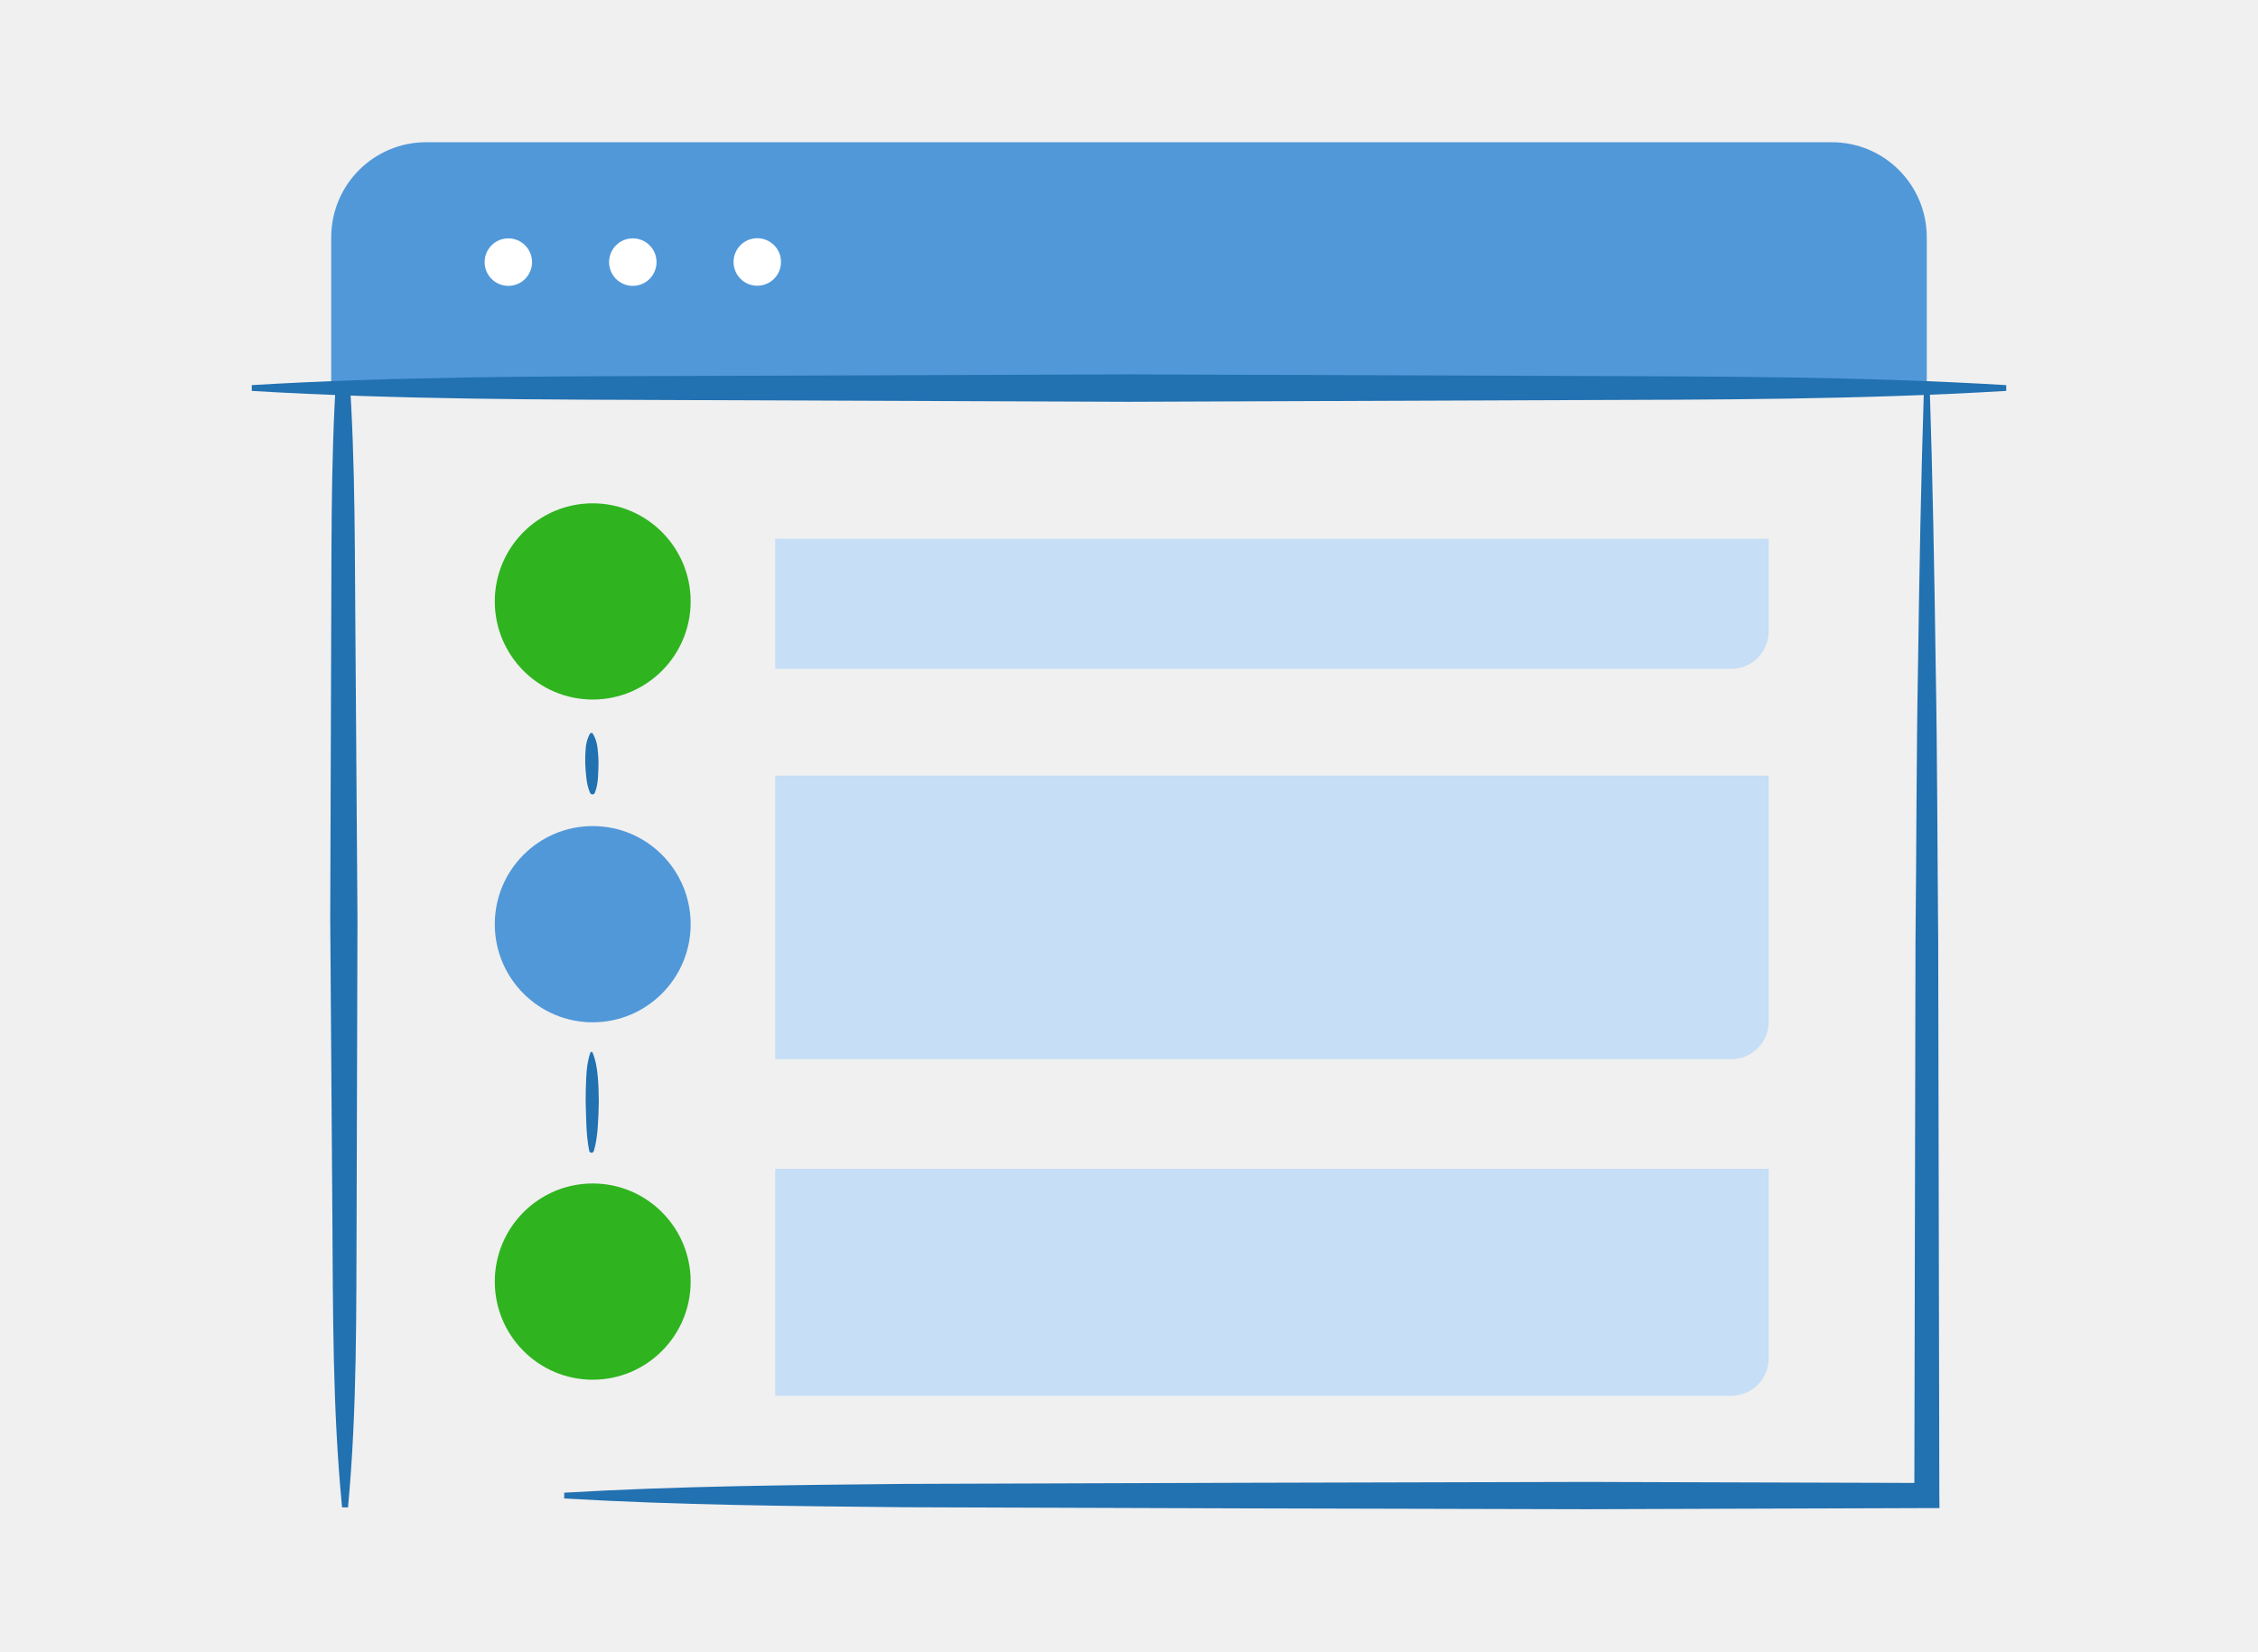
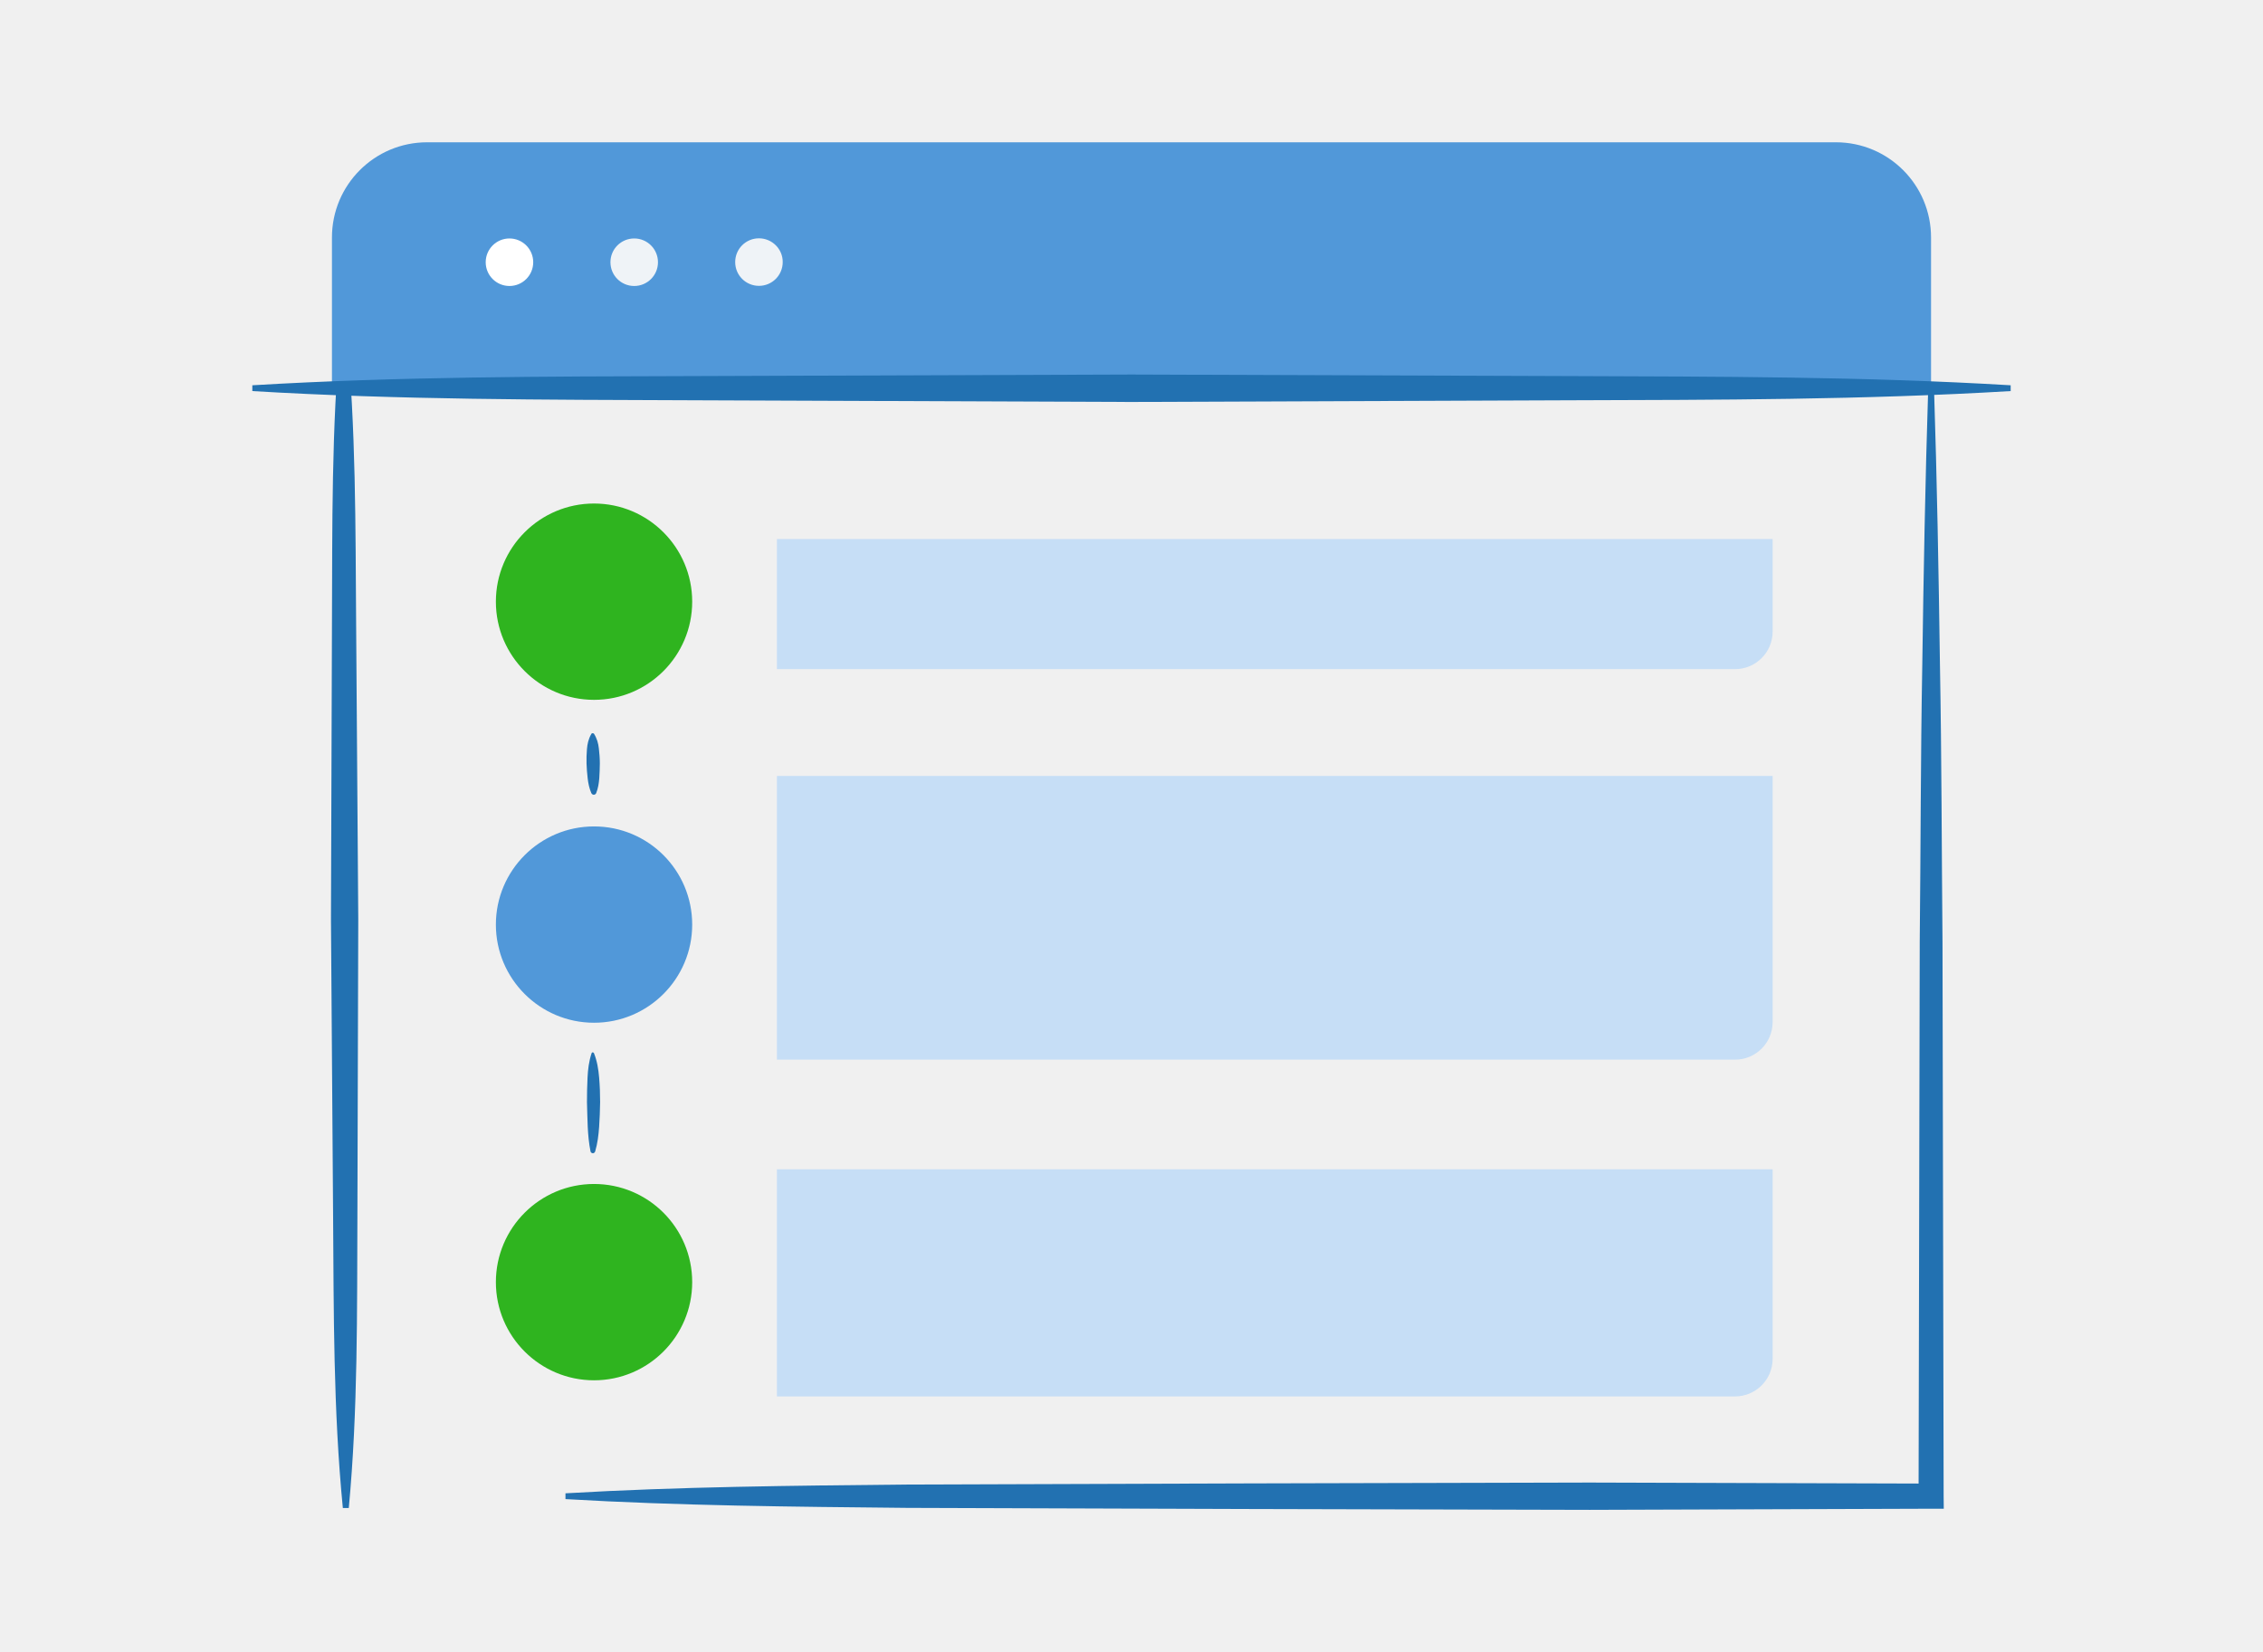
- <svg xmlns="http://www.w3.org/2000/svg" viewBox="0 0 294 215" fill="none">
-   <path d="M44.541 196.261C43.291 183.486 43.365 170.711 43.273 157.937L42.998 119.612L43.126 81.288C43.181 68.513 43.053 55.738 44.247 42.963H45C46.25 55.738 46.176 68.513 46.268 81.288L46.544 119.612L46.434 157.937C46.379 170.711 46.507 183.486 45.313 196.261H44.541ZM252.509 194.715L252.362 122.613C252.252 110.592 252.252 98.572 252.031 86.571C251.866 74.55 251.646 62.53 251.26 50.529H250.506C250.121 62.549 249.9 74.569 249.735 86.571C249.514 98.591 249.533 110.611 249.404 122.613L249.257 193.077L206.535 192.948L162.178 193.058L117.821 193.205C103.029 193.353 88.255 193.482 73.463 194.347V195.101C88.255 195.967 103.029 196.095 117.821 196.243L162.178 196.39L206.535 196.5L250.892 196.353H252.528L252.509 194.715Z" fill="#2271B1" />
-   <path d="M43.126 50.529V30.906C43.126 24.059 48.657 18.518 55.492 18.518H238.508C245.343 18.518 250.874 24.059 250.874 30.906V50.529H43.126ZM77.175 107.555C70.137 107.555 64.423 113.28 64.423 120.33C64.423 127.38 70.137 133.105 77.175 133.105C84.213 133.105 89.927 127.38 89.927 120.33C89.927 113.28 84.231 107.555 77.175 107.555Z" fill="#5198D9" />
-   <path d="M261.201 50.897C242.164 52.038 223.128 52.038 204.091 52.093L147 52.314L89.891 52.093C70.854 52.02 51.818 52.038 32.781 50.897V50.142C51.818 49.001 70.854 49.001 89.891 48.946L147 48.743L204.109 48.946C223.146 49.019 242.182 49.001 261.219 50.142V50.897H261.201Z" fill="#2271B1" />
-   <path d="M225.406 87.086H100.934V70.151H230.294V82.19C230.294 84.896 228.107 87.086 225.406 87.086ZM230.294 176.841V152.175H100.934V181.738H225.406C228.107 181.738 230.294 179.547 230.294 176.841ZM230.294 133.013V100.984H100.934V137.909H225.406C228.107 137.909 230.294 135.719 230.294 133.013Z" fill="#C6DEF6" />
-   <path d="M77.157 95.48C77.561 96.106 77.726 96.75 77.8 97.394C77.873 98.038 77.928 98.683 77.928 99.346C77.928 99.99 77.892 100.634 77.855 101.297C77.8 101.941 77.708 102.585 77.451 103.229C77.377 103.395 77.193 103.469 77.028 103.414C76.936 103.377 76.881 103.321 76.844 103.248L76.826 103.229C76.55 102.585 76.422 101.941 76.348 101.297C76.275 100.652 76.219 100.027 76.201 99.382C76.183 98.738 76.201 98.112 76.256 97.468C76.311 96.824 76.44 96.179 76.826 95.517C76.863 95.425 76.973 95.406 77.065 95.443C77.12 95.425 77.138 95.462 77.157 95.48ZM77.065 136.97C76.973 136.934 76.881 136.989 76.863 137.062C76.495 138.149 76.385 139.198 76.33 140.265C76.275 141.333 76.256 142.401 76.256 143.45C76.33 145.585 76.293 147.702 76.716 149.837C76.734 149.948 76.826 150.04 76.936 150.077C77.102 150.132 77.267 150.021 77.322 149.856C77.634 148.788 77.763 147.72 77.837 146.653C77.91 145.585 77.947 144.518 77.965 143.432C77.965 142.364 77.928 141.296 77.837 140.229C77.745 139.161 77.579 138.093 77.157 137.044C77.138 137.026 77.102 136.989 77.065 136.97Z" fill="#2271B1" />
-   <path d="M66.187 37.22C67.892 37.22 69.274 35.836 69.274 34.128C69.274 32.42 67.892 31.035 66.187 31.035C64.482 31.035 63.1 32.42 63.1 34.128C63.1 35.836 64.482 37.22 66.187 37.22Z" fill="white" />
-   <path d="M89.927 78.306C89.927 85.356 84.213 91.08 77.175 91.08C70.137 91.08 64.423 85.356 64.423 78.306C64.423 71.255 70.137 65.531 77.175 65.531C84.213 65.531 89.927 71.255 89.927 78.306ZM77.175 154.089C70.137 154.089 64.423 159.814 64.423 166.864C64.423 173.914 70.137 179.639 77.175 179.639C84.213 179.639 89.927 173.914 89.927 166.864C89.927 159.814 84.231 154.089 77.175 154.089Z" fill="#2FB41F" />
-   <path d="M85.481 34.127C85.481 35.839 84.102 37.22 82.394 37.22C80.685 37.22 79.306 35.839 79.306 34.127C79.306 32.416 80.685 31.035 82.394 31.035C84.102 31.035 85.481 32.416 85.481 34.127ZM98.6 31.017C96.891 31.017 95.513 32.397 95.513 34.109C95.513 35.821 96.891 37.202 98.6 37.202C100.309 37.202 101.687 35.821 101.687 34.109C101.706 32.416 100.309 31.017 98.6 31.017Z" fill="white" />
+ <svg xmlns="http://www.w3.org/2000/svg" viewBox="0 0 1600 1168">
+   <style>.c1{fill:#2271B1;}.c2{fill:#5198D9;}.c3{fill:#C6DEF6;}.c4{fill:#EFF3F7;}.c5{fill:#2FB41F;}.c9{fill:#FFF;}</style>
+   <path class="c1" d="M242.4 1066.2c-6.8-69.4-6.4-138.8-6.9-208.2L234 649.8l.7-208.2c.3-69.4-.4-138.8 6.1-208.2h4.1c6.8 69.4 6.4 138.8 6.9 208.2l1.5 208.2-.6 208.2c-.3 69.4.4 138.8-6.1 208.2h-4.2zm1131.8-8.4l-.8-391.7c-.6-65.3-.6-130.6-1.8-195.8-.9-65.3-2.1-130.6-4.2-195.8h-4.1c-2.1 65.3-3.3 130.6-4.2 195.8-1.2 65.3-1.1 130.6-1.8 195.8l-.8 382.8-232.5-.7-241.4.6-241.4.8c-80.5.8-160.9 1.5-241.4 6.2v4.1c80.5 4.7 160.9 5.4 241.4 6.2l241.4.8 241.4.6 241.4-.8h8.9l-.1-8.9z" />
+   <path class="c2" d="M234.7 274.5V167.9c0-37.2 30.1-67.3 67.3-67.3h996c37.2 0 67.3 30.1 67.3 67.3v106.6H234.7zM420 584.3c-38.3 0-69.4 31.1-69.4 69.4 0 38.3 31.1 69.4 69.4 69.4s69.4-31.1 69.4-69.4c0-38.3-31-69.4-69.4-69.4z" />
+   <path class="c1" d="M1421.5 276.5c-103.6 6.2-207.2 6.2-310.8 6.5L800 284.2 489.2 283c-103.6-.4-207.2-.3-310.8-6.5v-4.1c103.6-6.2 207.2-6.2 310.8-6.5l310.8-1.1 310.8 1.1c103.6.4 207.2.3 310.8 6.5v4.1z" />
+   <path class="c3" d="M1226.7 473.1H549.3v-92h704v65.4c0 14.7-11.9 26.6-26.6 26.6zm26.6 487.6v-134h-704v160.6h677.4c14.7 0 26.6-11.9 26.6-26.6zm0-238.1v-174h-704v200.6h677.4c14.7 0 26.6-11.9 26.6-26.6z" />
+   <path class="c1" d="M419.9 518.7c2.2 3.4 3.1 6.9 3.5 10.4.4 3.5.7 7 .7 10.6 0 3.5-.2 7-.4 10.6-.3 3.5-.8 7-2.2 10.5-.4.9-1.4 1.3-2.3 1-.5-.2-.8-.5-1-.9l-.1-.1c-1.5-3.5-2.2-7-2.6-10.5-.4-3.5-.7-6.9-.8-10.4-.1-3.5 0-6.9.3-10.4s1-7 3.1-10.6c.2-.5.8-.6 1.3-.4.3-.1.4.1.5.2zm-.5 225.4c-.5-.2-1 .1-1.1.5-2 5.9-2.6 11.6-2.9 17.4-.3 5.8-.4 11.6-.4 17.3.4 11.6.2 23.1 2.5 34.7.1.6.6 1.1 1.2 1.3.9.3 1.8-.3 2.1-1.2 1.7-5.8 2.4-11.6 2.8-17.4.4-5.8.6-11.6.7-17.5 0-5.8-.2-11.6-.7-17.4-.5-5.8-1.4-11.6-3.7-17.3-.1-.1-.3-.3-.5-.4z" />
+   <circle class="c9" cx="360.2" cy="185.4" r="16.8" />
+   <path class="c5" d="M489.4 425.4c0 38.3-31.1 69.4-69.4 69.4s-69.4-31.1-69.4-69.4S381.7 356 420 356s69.4 31.1 69.4 69.4zM420 837.1c-38.3 0-69.4 31.1-69.4 69.4 0 38.3 31.1 69.4 69.4 69.4s69.4-31.1 69.4-69.4c0-38.3-31-69.4-69.4-69.4z" />
+   <path class="c4" d="M465.2 185.4c0 9.3-7.5 16.8-16.8 16.8s-16.8-7.5-16.8-16.8 7.5-16.8 16.8-16.8 16.8 7.5 16.8 16.8zm71.4-16.9c-9.3 0-16.8 7.5-16.8 16.8s7.5 16.8 16.8 16.8 16.8-7.5 16.8-16.8c.1-9.2-7.5-16.8-16.8-16.8z" />
</svg>
